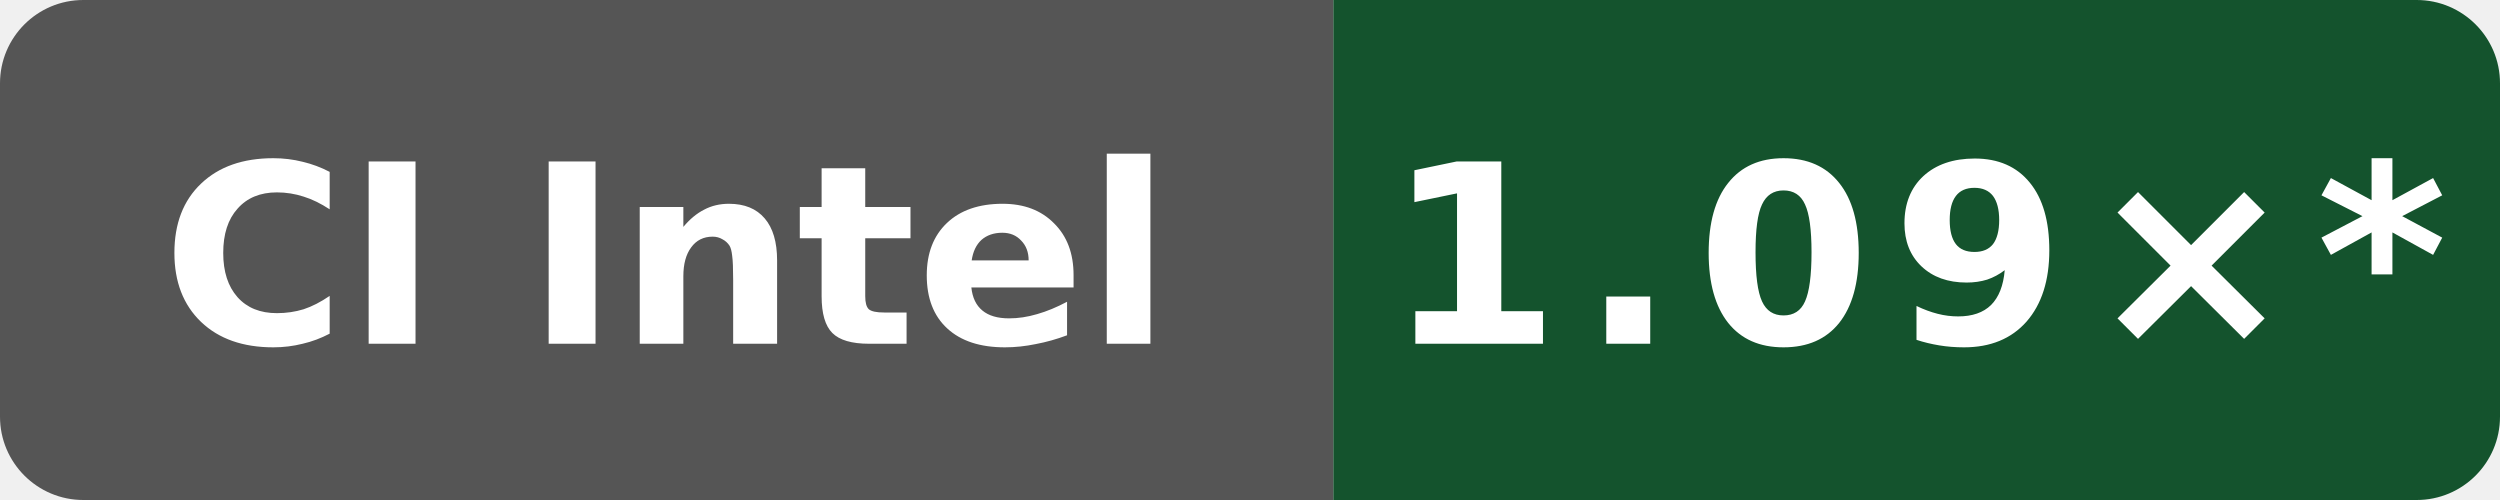
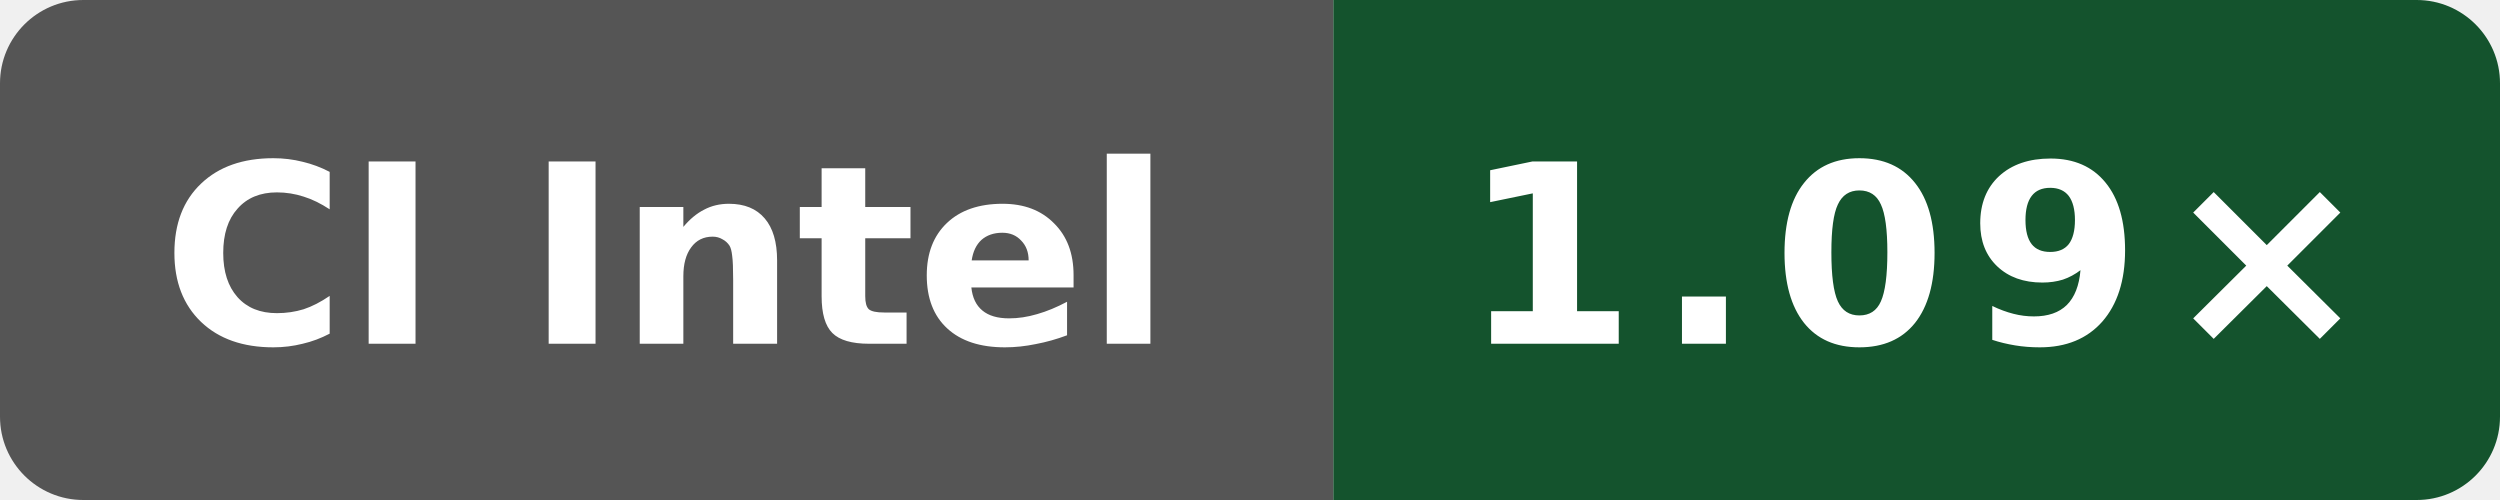
- <svg xmlns="http://www.w3.org/2000/svg" data-original-label="index-cpp runtime-clang; Intel(R) Xeon(R) 6975P-C; revision bb09801053e48486beebe014071a71353ce9be0b" data-original-message="1.09×" width="120" height="24" viewBox="0 0 120 24" role="img" aria-label="index-cpp runtime-clang; Intel(R) Xeon(R) 6975P-C; revision bb09801053e48486beebe014071a71353ce9be0b; measured bb09801053e48486beebe014071a71353ce9be0b; 21 commits behind main: 1.09×*">
+ <svg xmlns="http://www.w3.org/2000/svg" data-original-label="index-cpp runtime-clang; Intel(R) Xeon(R) 6975P-C; revision 2a915cfbfed25b5f95be7b7e5c345dfe87f11666" data-original-message="1.09×" width="120" height="24" viewBox="0 0 120 24" role="img" aria-label="index-cpp runtime-clang; Intel(R) Xeon(R) 6975P-C; revision 2a915cfbfed25b5f95be7b7e5c345dfe87f11666; measured 2a915cfbfed25b5f95be7b7e5c345dfe87f11666; 0 commits behind main: 1.09×">
  <defs>
    <clipPath id="badge">
      <rect width="120" height="24" rx="4" />
    </clipPath>
  </defs>
  <g clip-path="url(#badge)">
    <rect width="64" height="24" fill="#555" />
    <rect x="64" width="56" height="24" fill="#14532d" />
  </g>
  <text x="32" y="16.5" fill="#fff" text-anchor="middle" font-family="Verdana,Geneva,DejaVu Sans,sans-serif" font-size="12" font-weight="700" textLength="52" lengthAdjust="spacingAndGlyphs">CI Intel</text>
-   <text x="92" y="16.5" fill="#fff" text-anchor="middle" font-family="Verdana,Geneva,DejaVu Sans,sans-serif" font-size="12" font-weight="700" letter-spacing="1" textLength="44" lengthAdjust="spacingAndGlyphs">1.09×*</text>
+   <text x="92" y="16.5" fill="#fff" text-anchor="middle" font-family="Verdana,Geneva,DejaVu Sans,sans-serif" font-size="12" font-weight="700" letter-spacing="1" textLength="39" lengthAdjust="spacingAndGlyphs">1.09×</text>
</svg>
